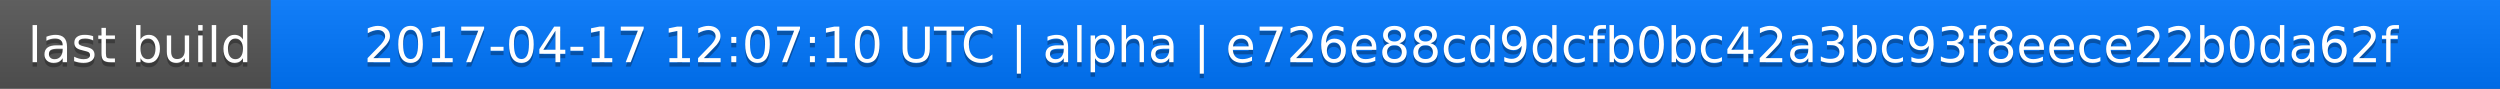
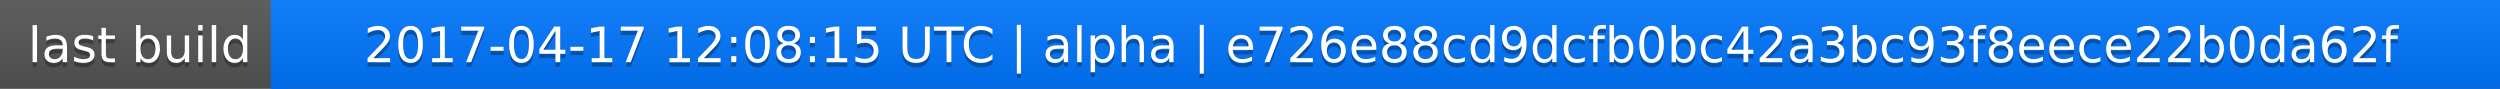
<svg xmlns="http://www.w3.org/2000/svg" width="563" height="20">
  <linearGradient id="a" x2="0" y2="100%">
    <stop offset="0" stop-color="#bbb" stop-opacity=".1" />
    <stop offset="1" stop-opacity=".1" />
  </linearGradient>
  <rect rx="0" width="563" height="20" fill="#555" />
  <rect rx="0" x="61" width="502" height="20" fill="#07f" />
  <path fill="#07f" d="M61 0h4v20h-4z" />
  <rect rx="0" width="563" height="20" fill="url(#a)" />
  <g fill="#fff" text-anchor="middle" font-family="DejaVu Sans,Verdana,Geneva,sans-serif" font-size="11">
    <text x="31.5" y="15" fill="#010101" fill-opacity=".3">last build</text>
    <text x="31.5" y="14">last build</text>
-     <text x="311" y="15" fill="#010101" fill-opacity=".3">2017-04-17 12:07:10 UTC | alpha | e726e88cd9dcfb0bc42a3bc93f8eece22b0da62f</text>
-     <text x="311" y="14">2017-04-17 12:07:10 UTC | alpha | e726e88cd9dcfb0bc42a3bc93f8eece22b0da62f</text>
+     <text x="311" y="15" fill="#010101" fill-opacity=".3">2017-04-17 12:08:15 UTC | alpha | e726e88cd9dcfb0bc42a3bc93f8eece22b0da62f</text>
+     <text x="311" y="14">2017-04-17 12:08:15 UTC | alpha | e726e88cd9dcfb0bc42a3bc93f8eece22b0da62f</text>
  </g>
</svg>
